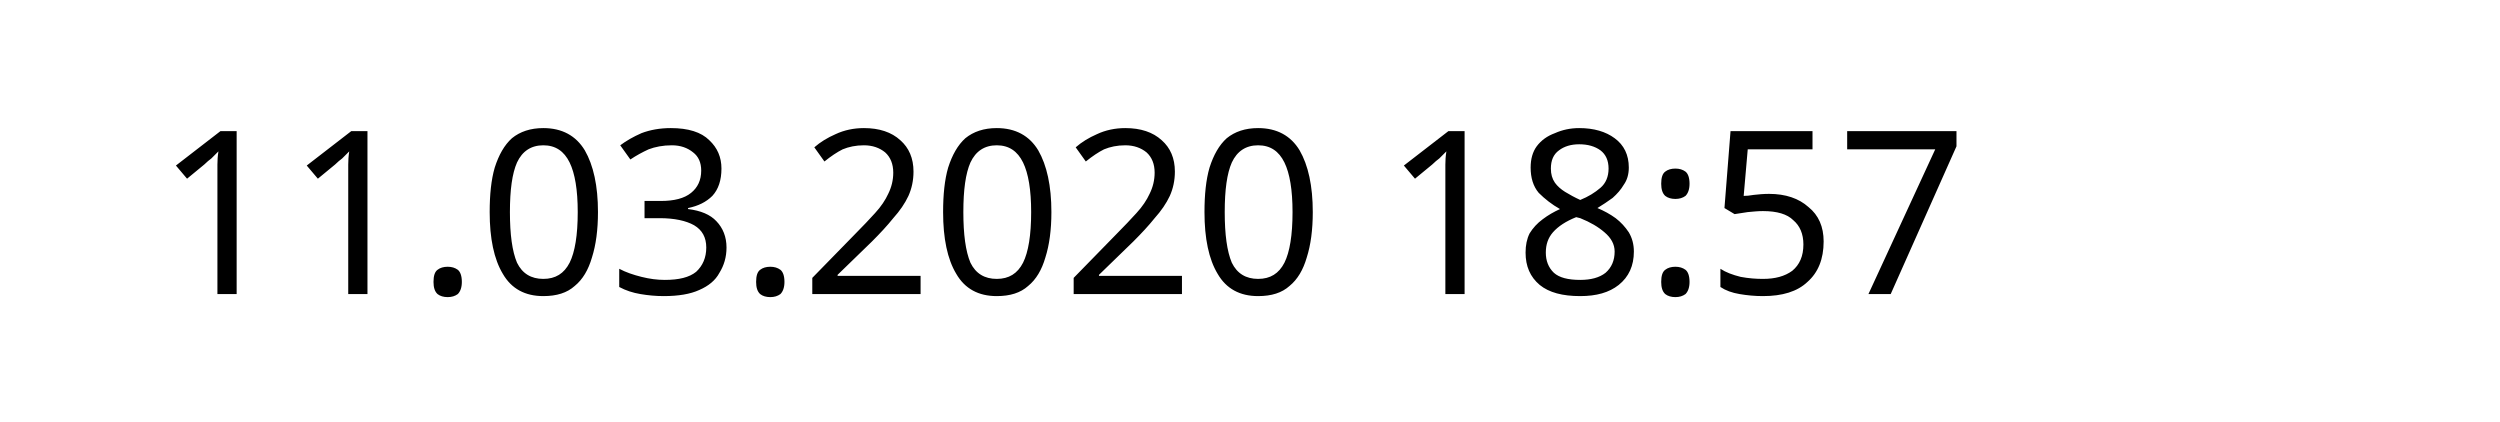
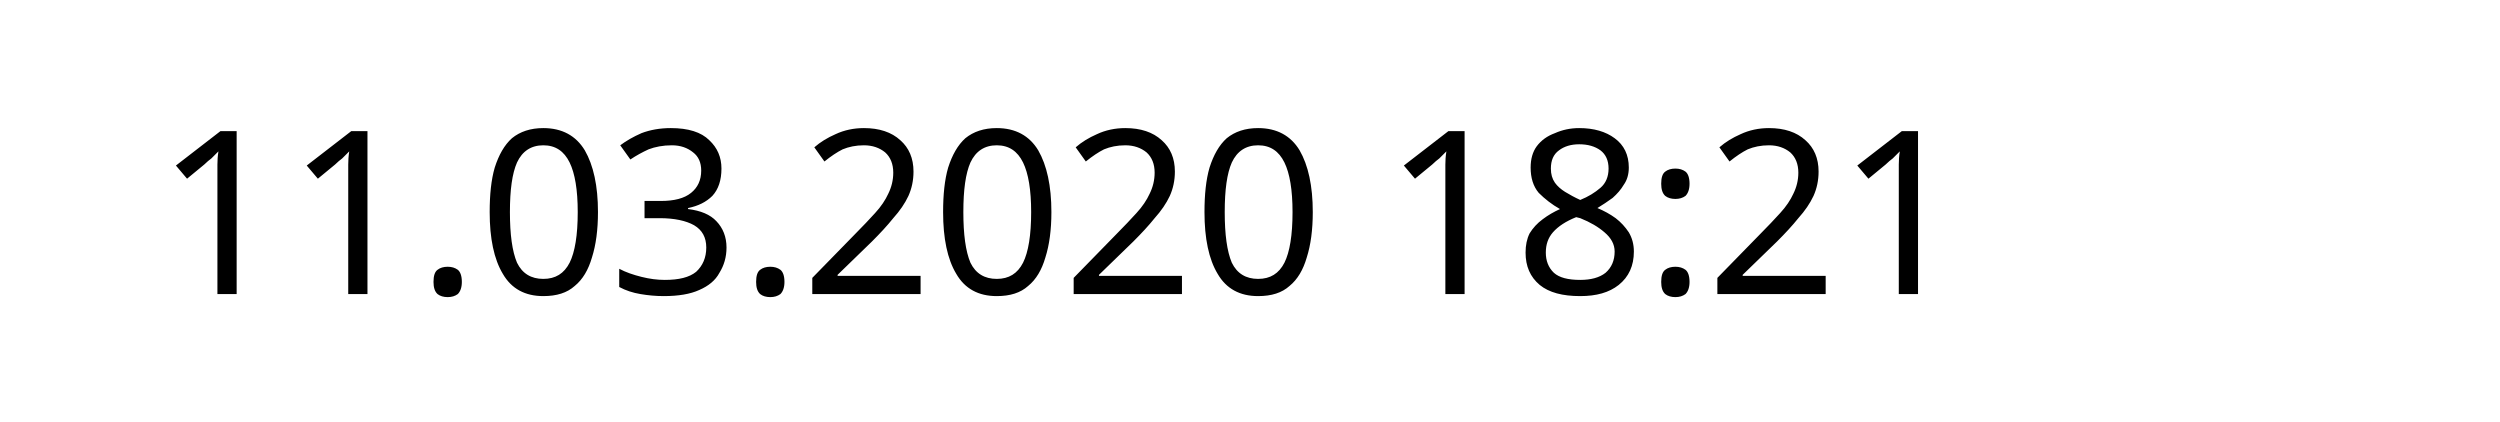
<svg xmlns="http://www.w3.org/2000/svg" width="145.872" height="24.609" viewBox="0 0 38.595 6.511" version="1.1" id="svg8">
  <defs id="defs2" />
  <g id="layer1" transform="translate(-90.7138,-137.3976)">
    <text xml:space="preserve" style="font-style:normal;font-weight:normal;font-size:10.583px;line-height:1.25;font-family:sans-serif;letter-spacing:0px;word-spacing:0px;fill:#000000;fill-opacity:1;stroke:none;stroke-width:0.265" x="93.117" y="141.937" id="text12">
-       <tspan id="tspan10" x="93.117" y="141.937" style="font-size:3.528px;stroke-width:0.265">11.03.2020 18:57</tspan>
+       <tspan id="tspan10" x="93.117" y="141.937" style="font-size:3.528px;stroke-width:0.265">11.03.2020 18:21</tspan>
    </text>
  </g>
</svg>
